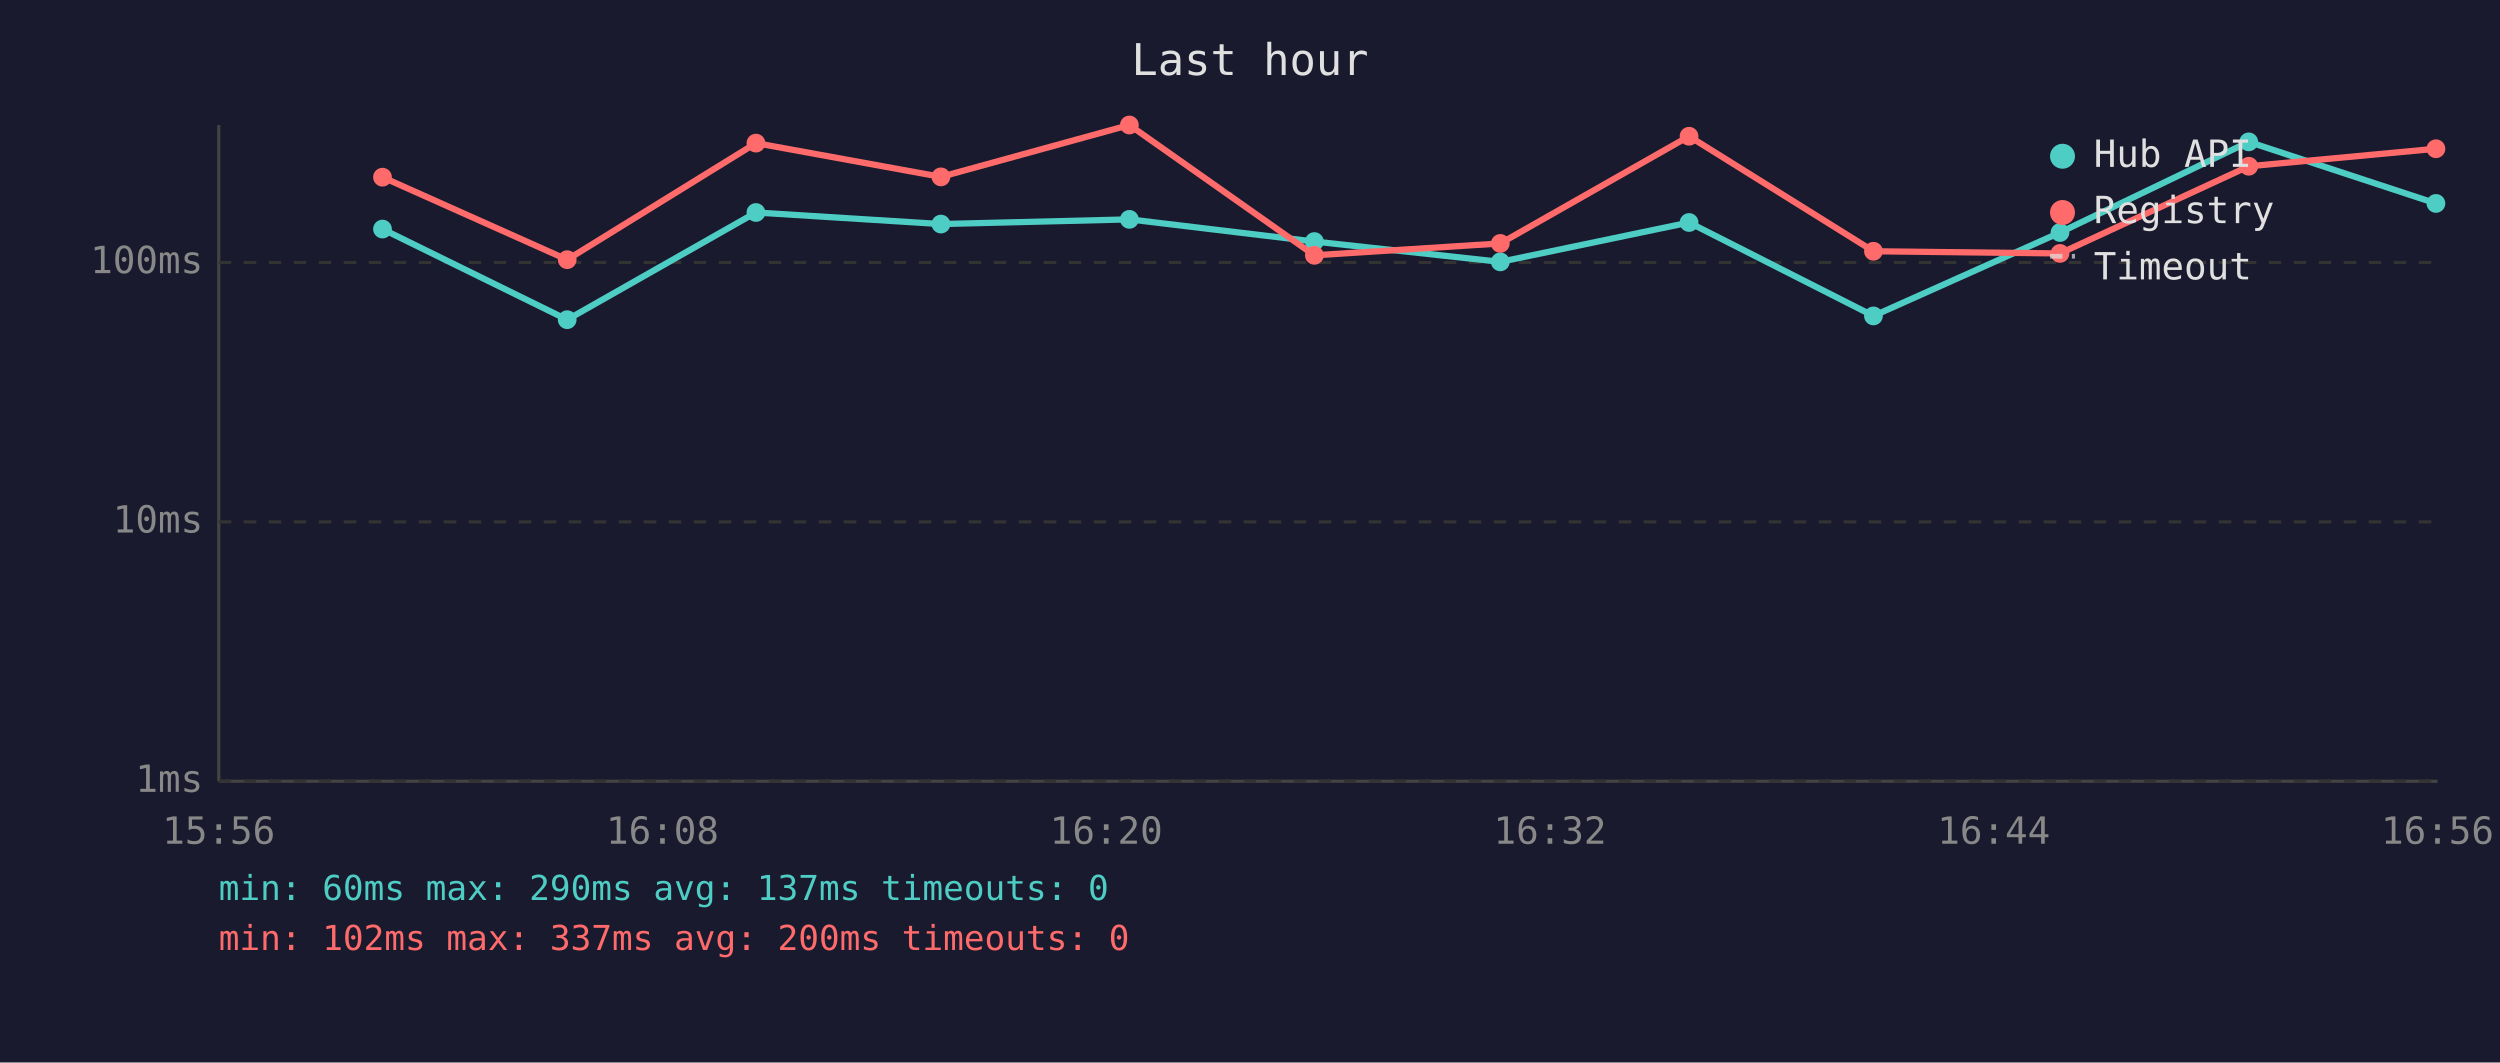
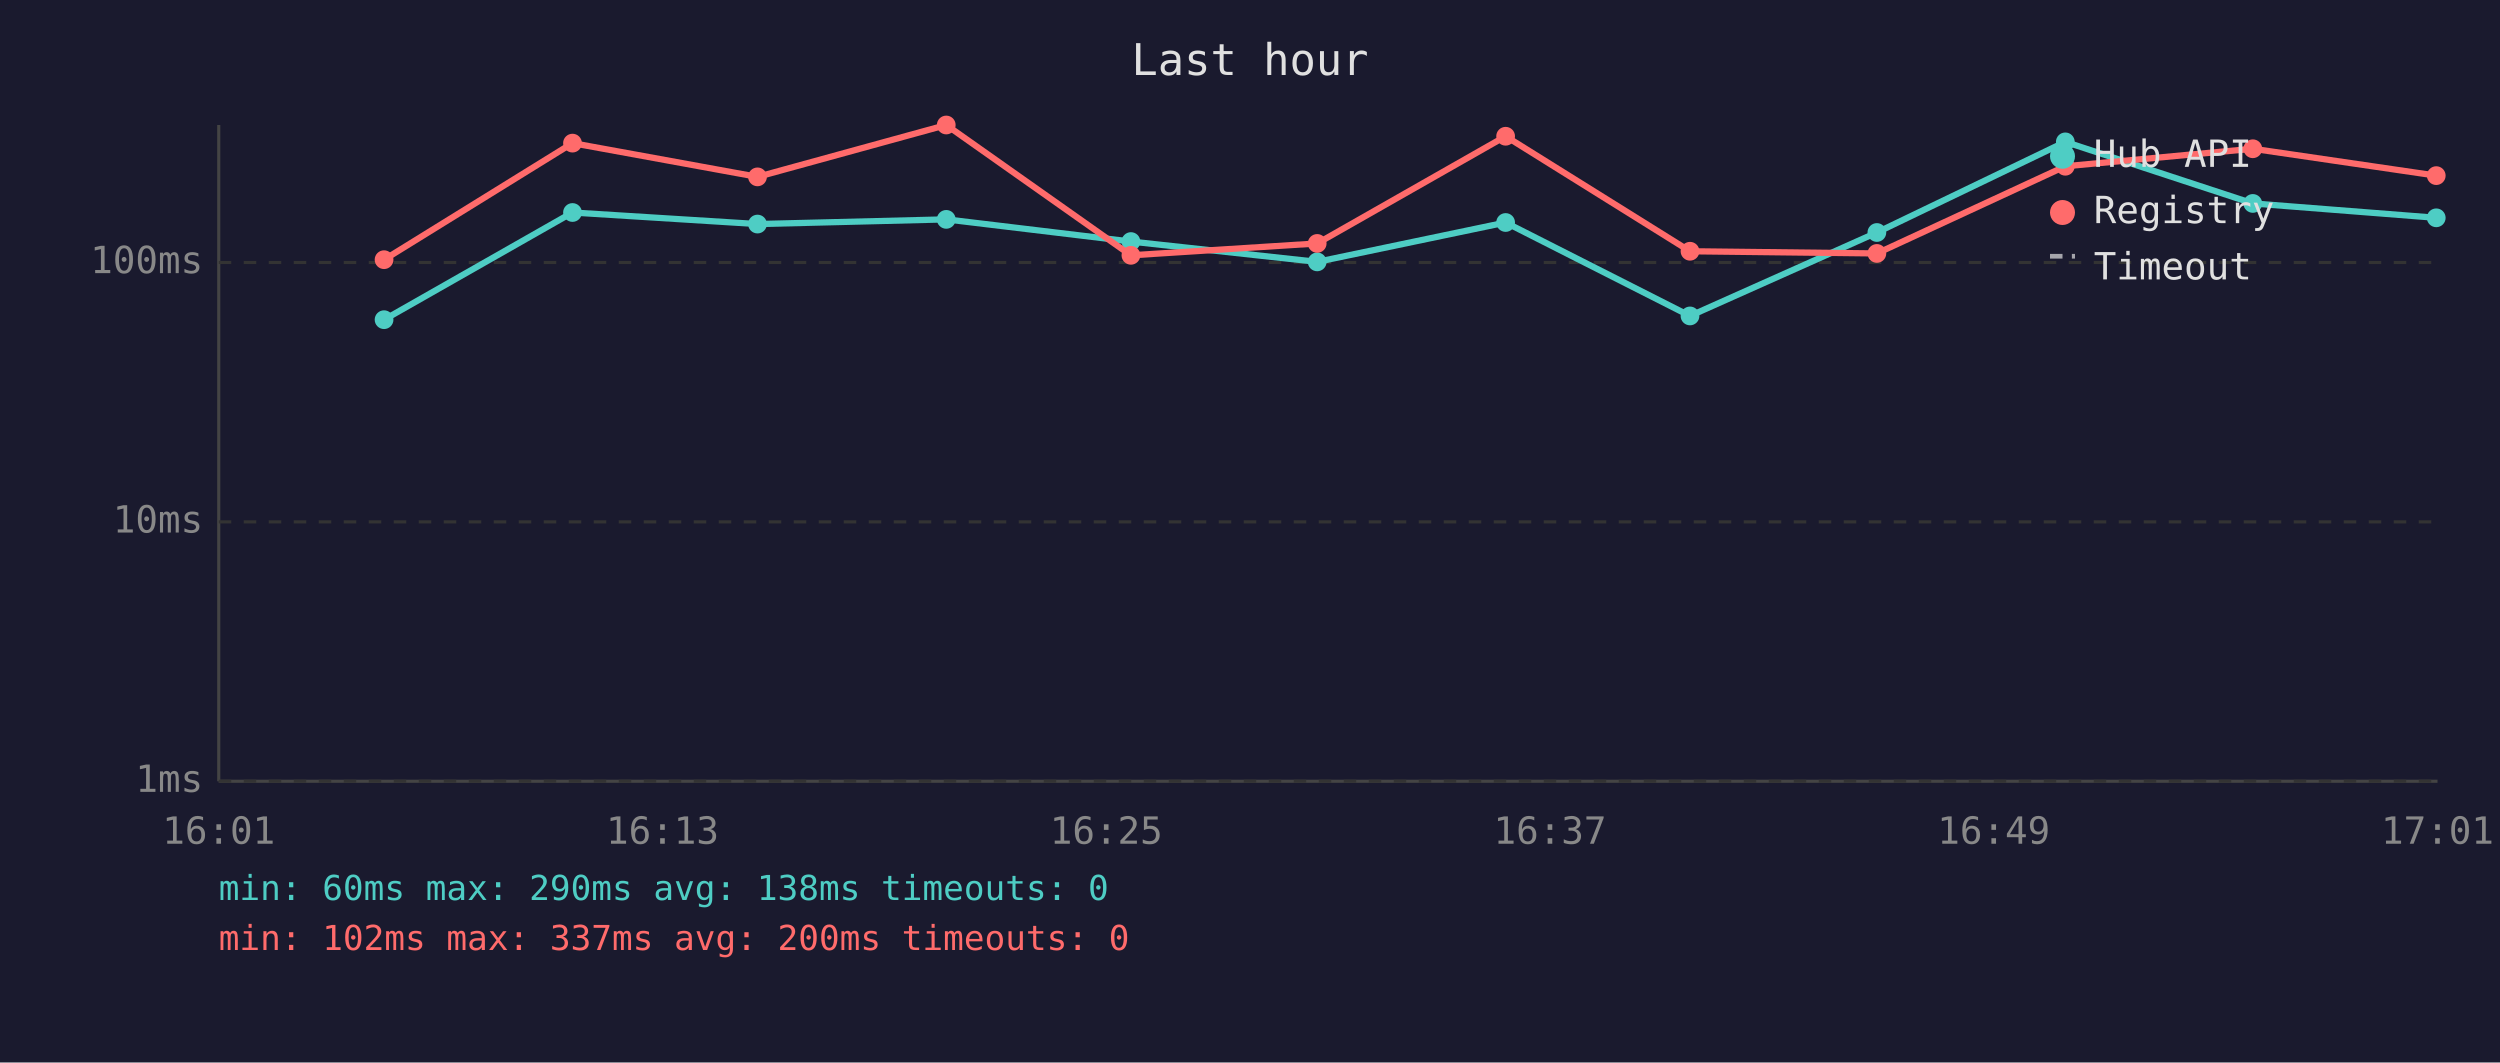
<svg xmlns="http://www.w3.org/2000/svg" viewBox="0 0 800 340" font-family="monospace" font-size="12">
  <rect width="800" height="340" fill="#1a1a2e" />
  <text x="400" y="24" fill="#e0e0e0" font-size="14" text-anchor="middle">Last hour</text>
  <line x1="70" y1="40" x2="70" y2="250" stroke="#444" stroke-width="1" />
  <line x1="70" y1="250" x2="780" y2="250" stroke="#444" stroke-width="1" />
  <line x1="70" y1="250" x2="780" y2="250" stroke="#333" stroke-width="1" stroke-dasharray="4" />
  <text x="65" y="250" fill="#888" text-anchor="end" dominant-baseline="middle">1ms</text>
  <line x1="70" y1="167" x2="780" y2="167" stroke="#333" stroke-width="1" stroke-dasharray="4" />
  <text x="65" y="167" fill="#888" text-anchor="end" dominant-baseline="middle">10ms</text>
  <line x1="70" y1="84" x2="780" y2="84" stroke="#333" stroke-width="1" stroke-dasharray="4" />
  <text x="65" y="84" fill="#888" text-anchor="end" dominant-baseline="middle">100ms</text>
-   <text x="70" y="270" fill="#888" text-anchor="middle">15:56</text>
-   <text x="212" y="270" fill="#888" text-anchor="middle">16:08</text>
-   <text x="354" y="270" fill="#888" text-anchor="middle">16:20</text>
-   <text x="496" y="270" fill="#888" text-anchor="middle">16:32</text>
-   <text x="638" y="270" fill="#888" text-anchor="middle">16:44</text>
-   <text x="780" y="270" fill="#888" text-anchor="middle">16:56</text>
-   <polyline points="122.4,73.3 181.5,102.3 241.9,68.0 301.1,71.7 361.4,70.2 420.6,77.3 480.1,83.8 540.5,71.2 599.5,101.1 659.2,74.4 719.6,45.4 779.5,65.1" fill="none" stroke="#4ecdc4" stroke-width="2" opacity="1" />
-   <circle cx="122.4" cy="73.3" r="3" fill="#4ecdc4" />
-   <circle cx="181.5" cy="102.3" r="3" fill="#4ecdc4" />
-   <circle cx="241.9" cy="68.0" r="3" fill="#4ecdc4" />
-   <circle cx="301.1" cy="71.7" r="3" fill="#4ecdc4" />
-   <circle cx="361.4" cy="70.2" r="3" fill="#4ecdc4" />
-   <circle cx="420.6" cy="77.3" r="3" fill="#4ecdc4" />
-   <circle cx="480.1" cy="83.8" r="3" fill="#4ecdc4" />
-   <circle cx="540.5" cy="71.2" r="3" fill="#4ecdc4" />
-   <circle cx="599.5" cy="101.1" r="3" fill="#4ecdc4" />
-   <circle cx="659.2" cy="74.4" r="3" fill="#4ecdc4" />
-   <circle cx="719.6" cy="45.4" r="3" fill="#4ecdc4" />
-   <circle cx="779.5" cy="65.1" r="3" fill="#4ecdc4" />
-   <polyline points="122.4,56.7 181.5,83.1 241.9,45.8 301.1,56.6 361.4,40.0 420.6,81.7 480.1,77.9 540.5,43.6 599.5,80.4 659.2,81.1 719.6,53.2 779.5,47.6" fill="none" stroke="#ff6b6b" stroke-width="2" opacity="1" />
-   <circle cx="122.4" cy="56.7" r="3" fill="#ff6b6b" />
-   <circle cx="181.5" cy="83.1" r="3" fill="#ff6b6b" />
-   <circle cx="241.9" cy="45.8" r="3" fill="#ff6b6b" />
-   <circle cx="301.1" cy="56.6" r="3" fill="#ff6b6b" />
-   <circle cx="361.4" cy="40.0" r="3" fill="#ff6b6b" />
-   <circle cx="420.6" cy="81.7" r="3" fill="#ff6b6b" />
-   <circle cx="480.1" cy="77.9" r="3" fill="#ff6b6b" />
-   <circle cx="540.5" cy="43.6" r="3" fill="#ff6b6b" />
-   <circle cx="599.5" cy="80.4" r="3" fill="#ff6b6b" />
-   <circle cx="659.2" cy="81.1" r="3" fill="#ff6b6b" />
-   <circle cx="719.6" cy="53.2" r="3" fill="#ff6b6b" />
-   <circle cx="779.5" cy="47.6" r="3" fill="#ff6b6b" />
+   <text x="70" y="270" fill="#888" text-anchor="middle">16:01</text>
+   <text x="212" y="270" fill="#888" text-anchor="middle">16:13</text>
+   <text x="354" y="270" fill="#888" text-anchor="middle">16:25</text>
+   <text x="496" y="270" fill="#888" text-anchor="middle">16:37</text>
+   <text x="638" y="270" fill="#888" text-anchor="middle">16:49</text>
+   <text x="780" y="270" fill="#888" text-anchor="middle">17:01</text>
+   <polyline points="122.9,102.3 183.2,68.0 242.4,71.7 302.8,70.2 361.9,77.3 421.5,83.8 481.8,71.2 540.8,101.1 600.6,74.4 660.9,45.4 720.9,65.1 779.6,69.7" fill="none" stroke="#4ecdc4" stroke-width="2" opacity="1" />
+   <circle cx="122.9" cy="102.3" r="3" fill="#4ecdc4" />
+   <circle cx="183.2" cy="68.0" r="3" fill="#4ecdc4" />
+   <circle cx="242.4" cy="71.7" r="3" fill="#4ecdc4" />
+   <circle cx="302.8" cy="70.2" r="3" fill="#4ecdc4" />
+   <circle cx="361.9" cy="77.3" r="3" fill="#4ecdc4" />
+   <circle cx="421.5" cy="83.8" r="3" fill="#4ecdc4" />
+   <circle cx="481.8" cy="71.2" r="3" fill="#4ecdc4" />
+   <circle cx="540.8" cy="101.1" r="3" fill="#4ecdc4" />
+   <circle cx="600.6" cy="74.4" r="3" fill="#4ecdc4" />
+   <circle cx="660.9" cy="45.4" r="3" fill="#4ecdc4" />
+   <circle cx="720.9" cy="65.1" r="3" fill="#4ecdc4" />
+   <circle cx="779.6" cy="69.7" r="3" fill="#4ecdc4" />
+   <polyline points="122.9,83.1 183.2,45.8 242.4,56.6 302.8,40.0 361.9,81.7 421.5,77.9 481.8,43.6 540.8,80.4 600.6,81.1 660.9,53.2 720.9,47.6 779.6,56.2" fill="none" stroke="#ff6b6b" stroke-width="2" opacity="1" />
+   <circle cx="122.9" cy="83.1" r="3" fill="#ff6b6b" />
+   <circle cx="183.2" cy="45.8" r="3" fill="#ff6b6b" />
+   <circle cx="242.4" cy="56.6" r="3" fill="#ff6b6b" />
+   <circle cx="302.8" cy="40.0" r="3" fill="#ff6b6b" />
+   <circle cx="361.9" cy="81.7" r="3" fill="#ff6b6b" />
+   <circle cx="421.5" cy="77.9" r="3" fill="#ff6b6b" />
+   <circle cx="481.8" cy="43.6" r="3" fill="#ff6b6b" />
+   <circle cx="540.8" cy="80.4" r="3" fill="#ff6b6b" />
+   <circle cx="600.6" cy="81.1" r="3" fill="#ff6b6b" />
+   <circle cx="660.9" cy="53.2" r="3" fill="#ff6b6b" />
+   <circle cx="720.9" cy="47.6" r="3" fill="#ff6b6b" />
+   <circle cx="779.6" cy="56.2" r="3" fill="#ff6b6b" />
  <circle cx="660" cy="50" r="4" fill="#4ecdc4" />
  <text x="670" y="50" fill="#e0e0e0" dominant-baseline="middle">Hub API</text>
  <circle cx="660" cy="68" r="4" fill="#ff6b6b" />
  <text x="670" y="68" fill="#e0e0e0" dominant-baseline="middle">Registry</text>
  <line x1="656" y1="82" x2="664" y2="82" stroke="#e0e0e0" stroke-width="1.5" stroke-dasharray="4,3" opacity="0.7" />
  <text x="670" y="86" fill="#e0e0e0" dominant-baseline="middle">Timeout</text>
-   <text x="70" y="288" fill="#4ecdc4" font-size="11">min: 60ms  max: 290ms  avg: 137ms  timeouts: 0</text>
+   <text x="70" y="288" fill="#4ecdc4" font-size="11">min: 60ms  max: 290ms  avg: 138ms  timeouts: 0</text>
  <text x="70" y="304" fill="#ff6b6b" font-size="11">min: 102ms  max: 337ms  avg: 200ms  timeouts: 0</text>
</svg>
